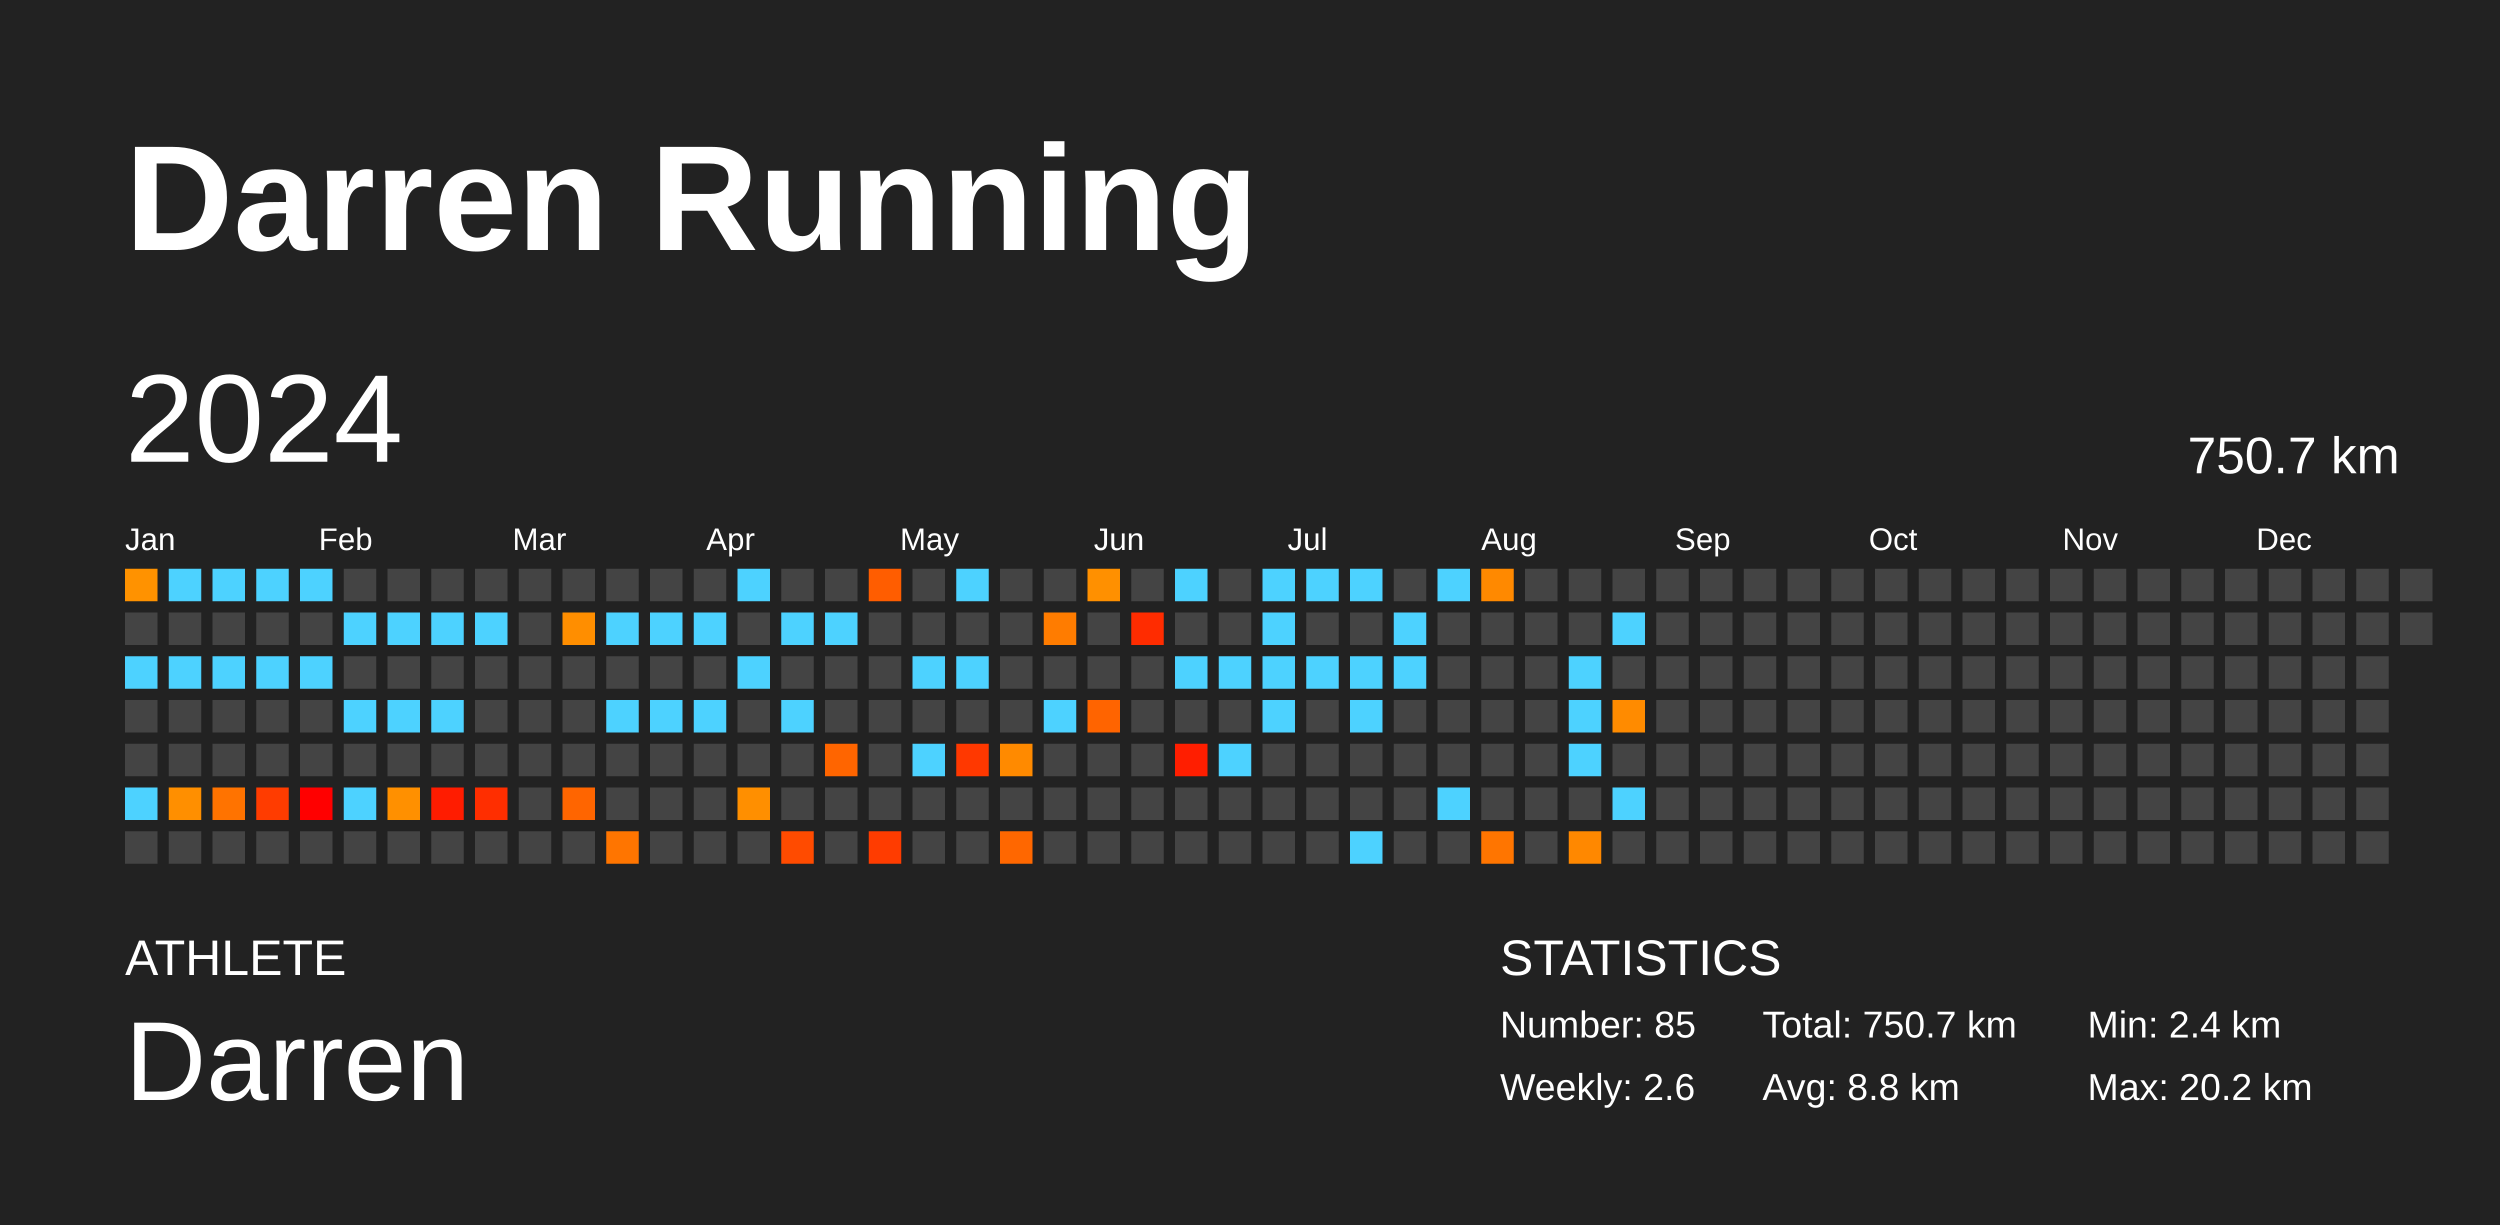
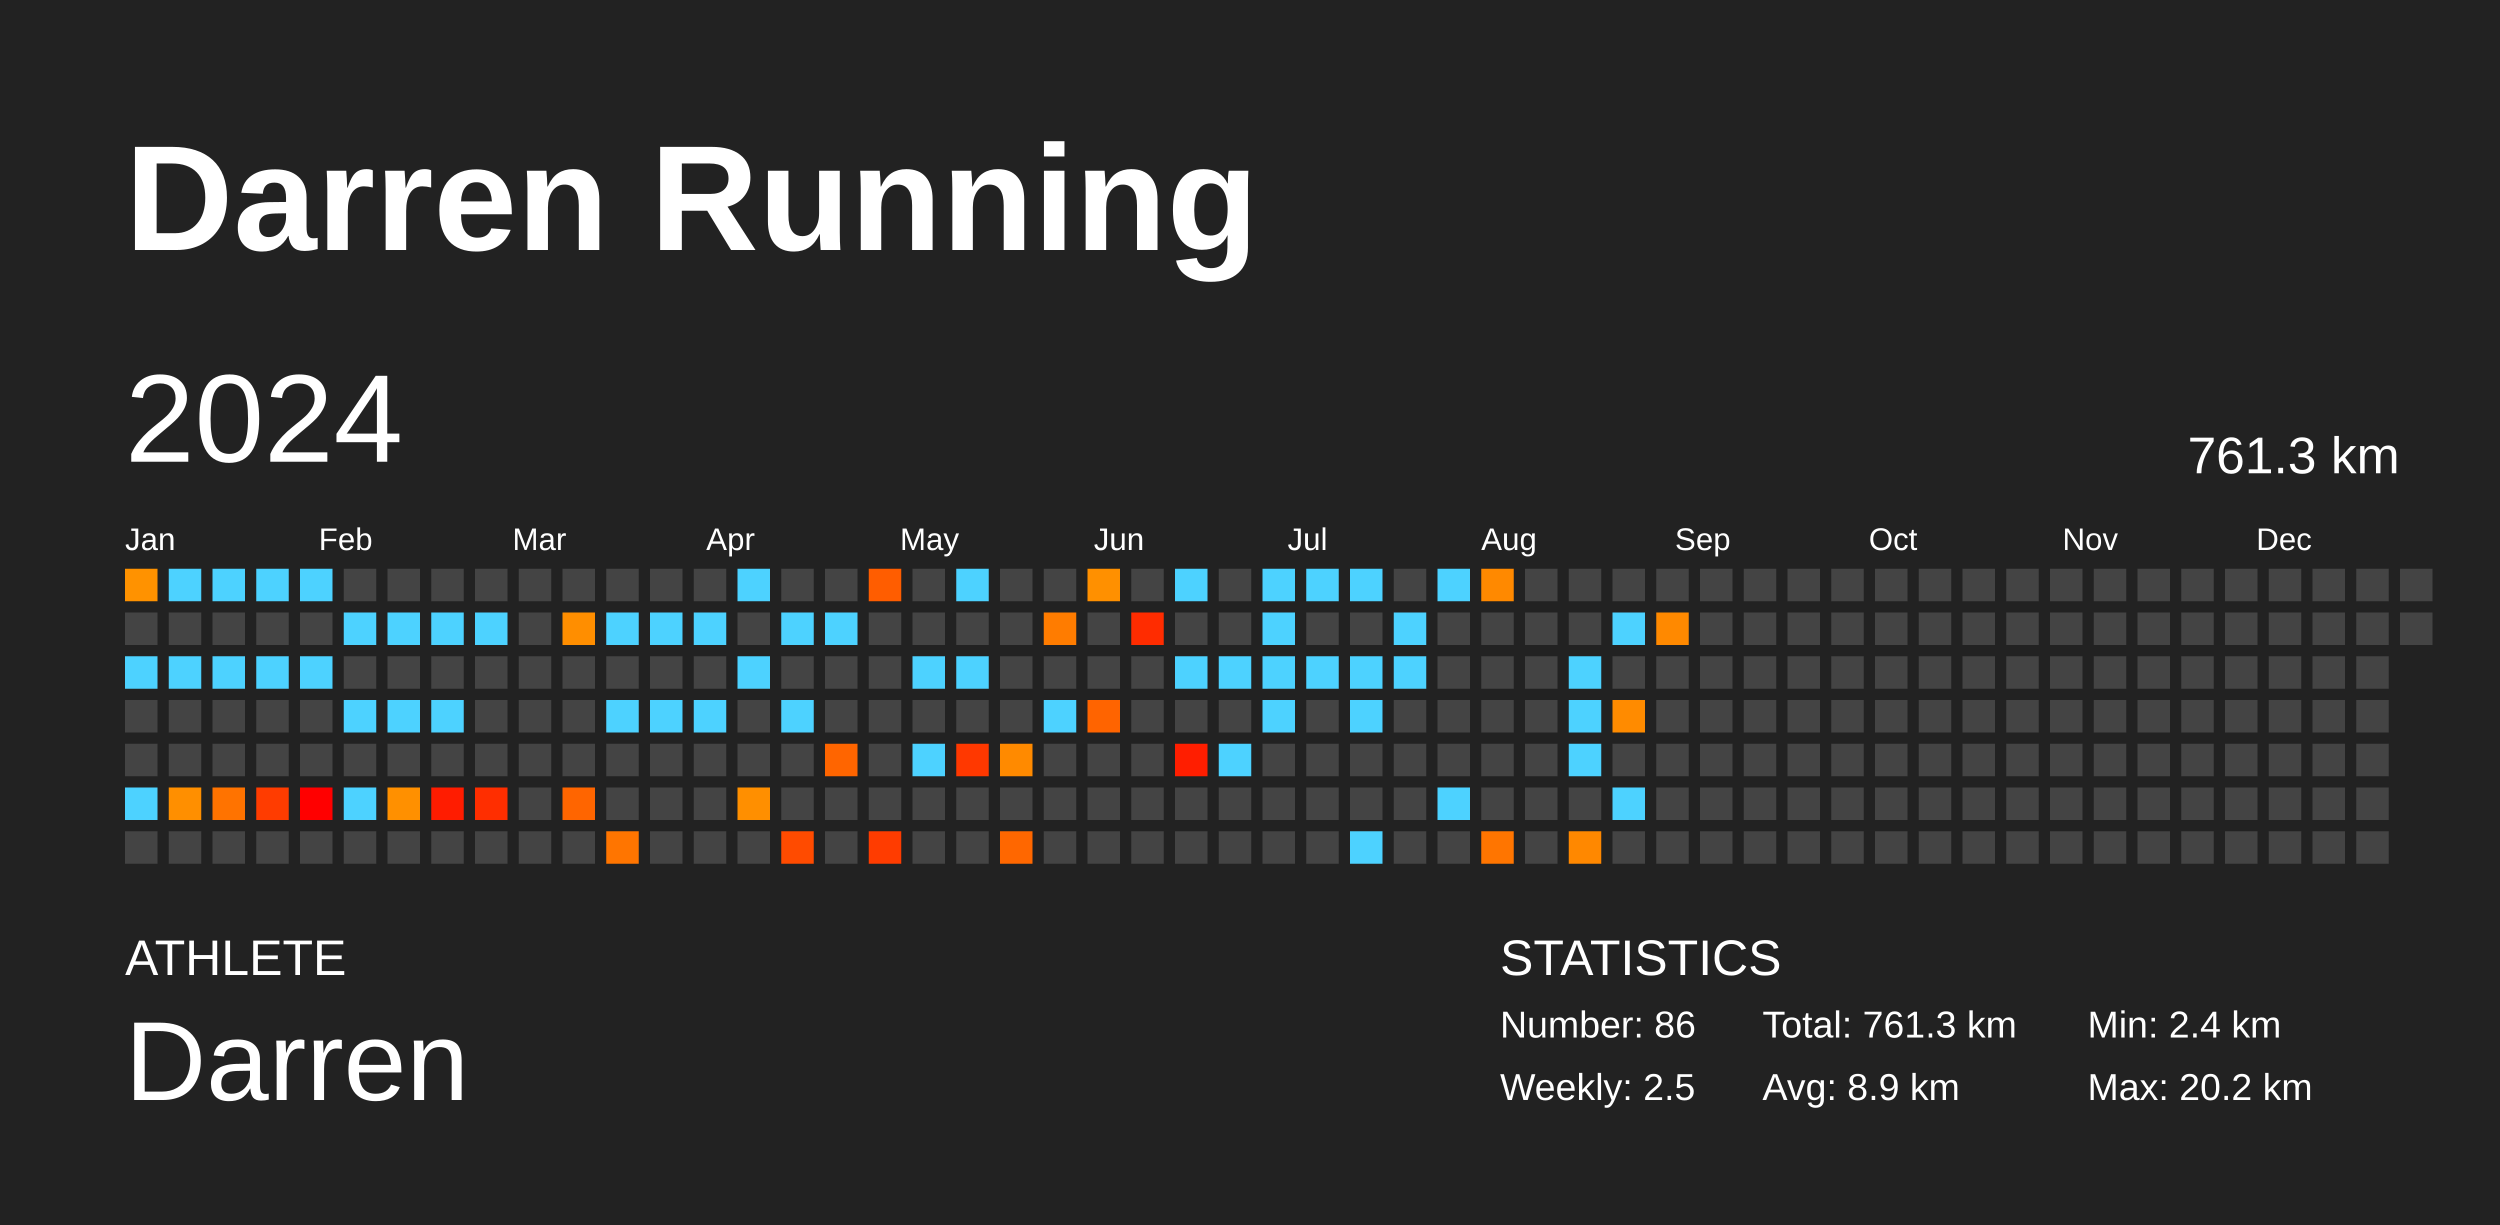
<svg xmlns="http://www.w3.org/2000/svg" baseProfile="full" height="98mm" version="1.1" viewBox="0,0,200,98" width="200mm">
  <defs />
  <rect fill="#222222" height="98" width="200" x="0" y="0" />
  <text fill="#FFFFFF" style="font-size:12px; font-family:Arial; font-weight:bold;" x="10" y="20">Darren Running</text>
  <text fill="#FFFFFF" style="font-size:4px; font-family:Arial" x="10" y="78">ATHLETE</text>
  <text fill="#FFFFFF" style="font-size:9px; font-family:Arial" x="10" y="88">Darren</text>
  <text fill="#FFFFFF" style="font-size:4px; font-family:Arial" x="120" y="78">STATISTICS</text>
-   <text fill="#FFFFFF" style="font-size:3px; font-family:Arial" x="120" y="83">Number: 85</text>
-   <text fill="#FFFFFF" style="font-size:3px; font-family:Arial" x="120" y="88">Weekly: 2.6</text>
-   <text fill="#FFFFFF" style="font-size:3px; font-family:Arial" x="141" y="83">Total: 750.7 km</text>
-   <text fill="#FFFFFF" style="font-size:3px; font-family:Arial" x="141" y="88">Avg: 8.8 km</text>
+   <text fill="#FFFFFF" style="font-size:3px; font-family:Arial" x="120" y="83">Number: 86</text>
+   <text fill="#FFFFFF" style="font-size:3px; font-family:Arial" x="120" y="88">Weekly: 2.5</text>
+   <text fill="#FFFFFF" style="font-size:3px; font-family:Arial" x="141" y="83">Total: 761.3 km</text>
+   <text fill="#FFFFFF" style="font-size:3px; font-family:Arial" x="141" y="88">Avg: 8.9 km</text>
  <text fill="#FFFFFF" style="font-size:3px; font-family:Arial" x="167" y="83">Min: 2.4 km</text>
  <text fill="#FFFFFF" style="font-size:3px; font-family:Arial" x="167" y="88">Max: 20.2 km</text>
  <text dominant-baseline="hanging" fill="#FFFFFF" style="font-size:10.0px; font-family:Arial;" x="10" y="30">2024</text>
-   <text dominant-baseline="hanging" fill="#FFFFFF" style="font-size:4.125px; font-family:Arial;" x="175" y="35">750.7 km</text>
+   <text dominant-baseline="hanging" fill="#FFFFFF" style="font-size:4.125px; font-family:Arial;" x="175" y="35">761.3 km</text>
  <text fill="#FFFFFF" style="font-size:2.5px; font-family:Arial" x="10.0" y="44">Jan</text>
  <text fill="#FFFFFF" style="font-size:2.5px; font-family:Arial" x="25.5" y="44">Feb</text>
  <text fill="#FFFFFF" style="font-size:2.5px; font-family:Arial" x="41.0" y="44">Mar</text>
  <text fill="#FFFFFF" style="font-size:2.5px; font-family:Arial" x="56.5" y="44">Apr</text>
  <text fill="#FFFFFF" style="font-size:2.5px; font-family:Arial" x="72.0" y="44">May</text>
  <text fill="#FFFFFF" style="font-size:2.5px; font-family:Arial" x="87.5" y="44">Jun</text>
  <text fill="#FFFFFF" style="font-size:2.5px; font-family:Arial" x="103.0" y="44">Jul</text>
  <text fill="#FFFFFF" style="font-size:2.5px; font-family:Arial" x="118.5" y="44">Aug</text>
  <text fill="#FFFFFF" style="font-size:2.5px; font-family:Arial" x="134.0" y="44">Sep</text>
  <text fill="#FFFFFF" style="font-size:2.5px; font-family:Arial" x="149.5" y="44">Oct</text>
  <text fill="#FFFFFF" style="font-size:2.5px; font-family:Arial" x="165.0" y="44">Nov</text>
  <text fill="#FFFFFF" style="font-size:2.5px; font-family:Arial" x="180.5" y="44">Dec</text>
  <rect fill="#ff9200" height="2.6" width="2.6" x="10.0" y="45.5" />
  <rect fill="#444444" height="2.6" width="2.6" x="10.0" y="49.0" />
  <rect fill="#4dd2ff" height="2.6" width="2.6" x="10.0" y="52.5" />
  <rect fill="#444444" height="2.6" width="2.6" x="10.0" y="56.0" />
  <rect fill="#444444" height="2.6" width="2.6" x="10.0" y="59.5" />
  <rect fill="#4dd2ff" height="2.6" width="2.6" x="10.0" y="63.0" />
  <rect fill="#444444" height="2.6" width="2.6" x="10.0" y="66.5" />
  <rect fill="#4dd2ff" height="2.6" width="2.6" x="13.5" y="45.5" />
  <rect fill="#444444" height="2.6" width="2.6" x="13.5" y="49.0" />
  <rect fill="#4dd2ff" height="2.6" width="2.6" x="13.5" y="52.5" />
  <rect fill="#444444" height="2.6" width="2.6" x="13.5" y="56.0" />
  <rect fill="#444444" height="2.6" width="2.6" x="13.5" y="59.5" />
  <rect fill="#ff8f00" height="2.6" width="2.6" x="13.5" y="63.0" />
  <rect fill="#444444" height="2.6" width="2.6" x="13.5" y="66.5" />
  <rect fill="#4dd2ff" height="2.6" width="2.6" x="17.0" y="45.5" />
  <rect fill="#444444" height="2.6" width="2.6" x="17.0" y="49.0" />
  <rect fill="#4dd2ff" height="2.6" width="2.6" x="17.0" y="52.5" />
  <rect fill="#444444" height="2.6" width="2.6" x="17.0" y="56.0" />
  <rect fill="#444444" height="2.6" width="2.6" x="17.0" y="59.5" />
  <rect fill="#ff7300" height="2.6" width="2.6" x="17.0" y="63.0" />
  <rect fill="#444444" height="2.6" width="2.6" x="17.0" y="66.5" />
  <rect fill="#4dd2ff" height="2.6" width="2.6" x="20.5" y="45.5" />
  <rect fill="#444444" height="2.6" width="2.6" x="20.5" y="49.0" />
  <rect fill="#4dd2ff" height="2.6" width="2.6" x="20.5" y="52.5" />
  <rect fill="#444444" height="2.6" width="2.6" x="20.5" y="56.0" />
  <rect fill="#444444" height="2.6" width="2.6" x="20.5" y="59.5" />
  <rect fill="#ff3c00" height="2.6" width="2.6" x="20.5" y="63.0" />
  <rect fill="#444444" height="2.6" width="2.6" x="20.5" y="66.5" />
  <rect fill="#4dd2ff" height="2.6" width="2.6" x="24.0" y="45.5" />
  <rect fill="#444444" height="2.6" width="2.6" x="24.0" y="49.0" />
  <rect fill="#4dd2ff" height="2.6" width="2.6" x="24.0" y="52.5" />
  <rect fill="#444444" height="2.6" width="2.6" x="24.0" y="56.0" />
  <rect fill="#444444" height="2.6" width="2.6" x="24.0" y="59.5" />
  <rect fill="red" height="2.6" width="2.6" x="24.0" y="63.0" />
  <rect fill="#444444" height="2.6" width="2.6" x="24.0" y="66.5" />
  <rect fill="#444444" height="2.6" width="2.6" x="27.5" y="45.5" />
  <rect fill="#4dd2ff" height="2.6" width="2.6" x="27.5" y="49.0" />
  <rect fill="#444444" height="2.6" width="2.6" x="27.5" y="52.5" />
  <rect fill="#4dd2ff" height="2.6" width="2.6" x="27.5" y="56.0" />
  <rect fill="#444444" height="2.6" width="2.6" x="27.5" y="59.5" />
  <rect fill="#4dd2ff" height="2.6" width="2.6" x="27.5" y="63.0" />
  <rect fill="#444444" height="2.6" width="2.6" x="27.5" y="66.5" />
  <rect fill="#444444" height="2.6" width="2.6" x="31.0" y="45.5" />
  <rect fill="#4dd2ff" height="2.6" width="2.6" x="31.0" y="49.0" />
  <rect fill="#444444" height="2.6" width="2.6" x="31.0" y="52.5" />
  <rect fill="#4dd2ff" height="2.6" width="2.6" x="31.0" y="56.0" />
  <rect fill="#444444" height="2.6" width="2.6" x="31.0" y="59.5" />
  <rect fill="#ff9000" height="2.6" width="2.6" x="31.0" y="63.0" />
  <rect fill="#444444" height="2.6" width="2.6" x="31.0" y="66.5" />
  <rect fill="#444444" height="2.6" width="2.6" x="34.5" y="45.5" />
  <rect fill="#4dd2ff" height="2.6" width="2.6" x="34.5" y="49.0" />
  <rect fill="#444444" height="2.6" width="2.6" x="34.5" y="52.5" />
  <rect fill="#4dd2ff" height="2.6" width="2.6" x="34.5" y="56.0" />
  <rect fill="#444444" height="2.6" width="2.6" x="34.5" y="59.5" />
  <rect fill="#ff1c00" height="2.6" width="2.6" x="34.5" y="63.0" />
  <rect fill="#444444" height="2.6" width="2.6" x="34.5" y="66.5" />
  <rect fill="#444444" height="2.6" width="2.6" x="38.0" y="45.5" />
  <rect fill="#4dd2ff" height="2.6" width="2.6" x="38.0" y="49.0" />
  <rect fill="#444444" height="2.6" width="2.6" x="38.0" y="52.5" />
  <rect fill="#444444" height="2.6" width="2.6" x="38.0" y="56.0" />
  <rect fill="#444444" height="2.6" width="2.6" x="38.0" y="59.5" />
  <rect fill="#ff2e00" height="2.6" width="2.6" x="38.0" y="63.0" />
  <rect fill="#444444" height="2.6" width="2.6" x="38.0" y="66.5" />
  <rect fill="#444444" height="2.6" width="2.6" x="41.5" y="45.5" />
  <rect fill="#444444" height="2.6" width="2.6" x="41.5" y="49.0" />
  <rect fill="#444444" height="2.6" width="2.6" x="41.5" y="52.5" />
  <rect fill="#444444" height="2.6" width="2.6" x="41.5" y="56.0" />
  <rect fill="#444444" height="2.6" width="2.6" x="41.5" y="59.5" />
  <rect fill="#444444" height="2.6" width="2.6" x="41.5" y="63.0" />
  <rect fill="#444444" height="2.6" width="2.6" x="41.5" y="66.5" />
  <rect fill="#444444" height="2.6" width="2.6" x="45.0" y="45.5" />
  <rect fill="#ff8e00" height="2.6" width="2.6" x="45.0" y="49.0" />
  <rect fill="#444444" height="2.6" width="2.6" x="45.0" y="52.5" />
  <rect fill="#444444" height="2.6" width="2.6" x="45.0" y="56.0" />
  <rect fill="#444444" height="2.6" width="2.6" x="45.0" y="59.5" />
  <rect fill="#ff6500" height="2.6" width="2.6" x="45.0" y="63.0" />
  <rect fill="#444444" height="2.6" width="2.6" x="45.0" y="66.5" />
  <rect fill="#444444" height="2.6" width="2.6" x="48.5" y="45.5" />
  <rect fill="#4dd2ff" height="2.6" width="2.6" x="48.5" y="49.0" />
  <rect fill="#444444" height="2.6" width="2.6" x="48.5" y="52.5" />
  <rect fill="#4dd2ff" height="2.6" width="2.6" x="48.5" y="56.0" />
  <rect fill="#444444" height="2.6" width="2.6" x="48.5" y="59.5" />
  <rect fill="#444444" height="2.6" width="2.6" x="48.5" y="63.0" />
  <rect fill="#ff7500" height="2.6" width="2.6" x="48.5" y="66.5" />
  <rect fill="#444444" height="2.6" width="2.6" x="52.0" y="45.5" />
  <rect fill="#4dd2ff" height="2.6" width="2.6" x="52.0" y="49.0" />
  <rect fill="#444444" height="2.6" width="2.6" x="52.0" y="52.5" />
  <rect fill="#4dd2ff" height="2.6" width="2.6" x="52.0" y="56.0" />
  <rect fill="#444444" height="2.6" width="2.6" x="52.0" y="59.5" />
  <rect fill="#444444" height="2.6" width="2.6" x="52.0" y="63.0" />
  <rect fill="#444444" height="2.6" width="2.6" x="52.0" y="66.5" />
  <rect fill="#444444" height="2.6" width="2.6" x="55.5" y="45.5" />
  <rect fill="#4dd2ff" height="2.6" width="2.6" x="55.5" y="49.0" />
  <rect fill="#444444" height="2.6" width="2.6" x="55.5" y="52.5" />
  <rect fill="#4dd2ff" height="2.6" width="2.6" x="55.5" y="56.0" />
  <rect fill="#444444" height="2.6" width="2.6" x="55.5" y="59.5" />
  <rect fill="#444444" height="2.6" width="2.6" x="55.5" y="63.0" />
  <rect fill="#444444" height="2.6" width="2.6" x="55.5" y="66.5" />
  <rect fill="#4dd2ff" height="2.6" width="2.6" x="59.0" y="45.5" />
  <rect fill="#444444" height="2.6" width="2.6" x="59.0" y="49.0" />
  <rect fill="#4dd2ff" height="2.6" width="2.6" x="59.0" y="52.5" />
  <rect fill="#444444" height="2.6" width="2.6" x="59.0" y="56.0" />
  <rect fill="#444444" height="2.6" width="2.6" x="59.0" y="59.5" />
  <rect fill="#ff8f00" height="2.6" width="2.6" x="59.0" y="63.0" />
  <rect fill="#444444" height="2.6" width="2.6" x="59.0" y="66.5" />
  <rect fill="#444444" height="2.6" width="2.6" x="62.5" y="45.5" />
  <rect fill="#4dd2ff" height="2.6" width="2.6" x="62.5" y="49.0" />
  <rect fill="#444444" height="2.6" width="2.6" x="62.5" y="52.5" />
  <rect fill="#4dd2ff" height="2.6" width="2.6" x="62.5" y="56.0" />
  <rect fill="#444444" height="2.6" width="2.6" x="62.5" y="59.5" />
  <rect fill="#444444" height="2.6" width="2.6" x="62.5" y="63.0" />
  <rect fill="#ff4b00" height="2.6" width="2.6" x="62.5" y="66.5" />
  <rect fill="#444444" height="2.6" width="2.6" x="66.0" y="45.5" />
  <rect fill="#4dd2ff" height="2.6" width="2.6" x="66.0" y="49.0" />
  <rect fill="#444444" height="2.6" width="2.6" x="66.0" y="52.5" />
  <rect fill="#444444" height="2.6" width="2.6" x="66.0" y="56.0" />
  <rect fill="#ff6500" height="2.6" width="2.6" x="66.0" y="59.5" />
  <rect fill="#444444" height="2.6" width="2.6" x="66.0" y="63.0" />
  <rect fill="#444444" height="2.6" width="2.6" x="66.0" y="66.5" />
  <rect fill="#ff5d00" height="2.6" width="2.6" x="69.5" y="45.5" />
  <rect fill="#444444" height="2.6" width="2.6" x="69.5" y="49.0" />
  <rect fill="#444444" height="2.6" width="2.6" x="69.5" y="52.5" />
  <rect fill="#444444" height="2.6" width="2.6" x="69.5" y="56.0" />
  <rect fill="#444444" height="2.6" width="2.6" x="69.5" y="59.5" />
  <rect fill="#444444" height="2.6" width="2.6" x="69.5" y="63.0" />
  <rect fill="#ff3c00" height="2.6" width="2.6" x="69.5" y="66.5" />
  <rect fill="#444444" height="2.6" width="2.6" x="73.0" y="45.5" />
  <rect fill="#444444" height="2.6" width="2.6" x="73.0" y="49.0" />
  <rect fill="#4dd2ff" height="2.6" width="2.6" x="73.0" y="52.5" />
  <rect fill="#444444" height="2.6" width="2.6" x="73.0" y="56.0" />
  <rect fill="#4dd2ff" height="2.6" width="2.6" x="73.0" y="59.5" />
  <rect fill="#444444" height="2.6" width="2.6" x="73.0" y="63.0" />
  <rect fill="#444444" height="2.6" width="2.6" x="73.0" y="66.5" />
  <rect fill="#4dd2ff" height="2.6" width="2.6" x="76.5" y="45.5" />
  <rect fill="#444444" height="2.6" width="2.6" x="76.5" y="49.0" />
  <rect fill="#4dd2ff" height="2.6" width="2.6" x="76.5" y="52.5" />
  <rect fill="#444444" height="2.6" width="2.6" x="76.5" y="56.0" />
  <rect fill="#ff3800" height="2.6" width="2.6" x="76.5" y="59.5" />
  <rect fill="#444444" height="2.6" width="2.6" x="76.5" y="63.0" />
  <rect fill="#444444" height="2.6" width="2.6" x="76.5" y="66.5" />
  <rect fill="#444444" height="2.6" width="2.6" x="80.0" y="45.5" />
  <rect fill="#444444" height="2.6" width="2.6" x="80.0" y="49.0" />
  <rect fill="#444444" height="2.6" width="2.6" x="80.0" y="52.5" />
  <rect fill="#444444" height="2.6" width="2.6" x="80.0" y="56.0" />
  <rect fill="#ff8a00" height="2.6" width="2.6" x="80.0" y="59.5" />
  <rect fill="#444444" height="2.6" width="2.6" x="80.0" y="63.0" />
  <rect fill="#ff6700" height="2.6" width="2.6" x="80.0" y="66.5" />
  <rect fill="#444444" height="2.6" width="2.6" x="83.5" y="45.5" />
  <rect fill="#ff7c00" height="2.6" width="2.6" x="83.5" y="49.0" />
  <rect fill="#444444" height="2.6" width="2.6" x="83.5" y="52.5" />
  <rect fill="#4dd2ff" height="2.6" width="2.6" x="83.5" y="56.0" />
  <rect fill="#444444" height="2.6" width="2.6" x="83.5" y="59.5" />
  <rect fill="#444444" height="2.6" width="2.6" x="83.5" y="63.0" />
  <rect fill="#444444" height="2.6" width="2.6" x="83.5" y="66.5" />
  <rect fill="#ff9000" height="2.6" width="2.6" x="87.0" y="45.5" />
  <rect fill="#444444" height="2.6" width="2.6" x="87.0" y="49.0" />
  <rect fill="#444444" height="2.6" width="2.6" x="87.0" y="52.5" />
  <rect fill="#ff6400" height="2.6" width="2.6" x="87.0" y="56.0" />
  <rect fill="#444444" height="2.6" width="2.6" x="87.0" y="59.5" />
  <rect fill="#444444" height="2.6" width="2.6" x="87.0" y="63.0" />
  <rect fill="#444444" height="2.6" width="2.6" x="87.0" y="66.5" />
  <rect fill="#444444" height="2.6" width="2.6" x="90.5" y="45.5" />
  <rect fill="#ff2c00" height="2.6" width="2.6" x="90.5" y="49.0" />
  <rect fill="#444444" height="2.6" width="2.6" x="90.5" y="52.5" />
  <rect fill="#444444" height="2.6" width="2.6" x="90.5" y="56.0" />
  <rect fill="#444444" height="2.6" width="2.6" x="90.5" y="59.5" />
  <rect fill="#444444" height="2.6" width="2.6" x="90.5" y="63.0" />
  <rect fill="#444444" height="2.6" width="2.6" x="90.5" y="66.5" />
  <rect fill="#4dd2ff" height="2.6" width="2.6" x="94.0" y="45.5" />
  <rect fill="#444444" height="2.6" width="2.6" x="94.0" y="49.0" />
  <rect fill="#4dd2ff" height="2.6" width="2.6" x="94.0" y="52.5" />
  <rect fill="#444444" height="2.6" width="2.6" x="94.0" y="56.0" />
  <rect fill="#ff1e00" height="2.6" width="2.6" x="94.0" y="59.5" />
  <rect fill="#444444" height="2.6" width="2.6" x="94.0" y="63.0" />
  <rect fill="#444444" height="2.6" width="2.6" x="94.0" y="66.5" />
  <rect fill="#444444" height="2.6" width="2.6" x="97.5" y="45.5" />
  <rect fill="#444444" height="2.6" width="2.6" x="97.5" y="49.0" />
  <rect fill="#4dd2ff" height="2.6" width="2.6" x="97.5" y="52.5" />
  <rect fill="#444444" height="2.6" width="2.6" x="97.5" y="56.0" />
  <rect fill="#4dd2ff" height="2.6" width="2.6" x="97.5" y="59.5" />
  <rect fill="#444444" height="2.6" width="2.6" x="97.5" y="63.0" />
  <rect fill="#444444" height="2.6" width="2.6" x="97.5" y="66.5" />
  <rect fill="#4dd2ff" height="2.6" width="2.6" x="101.0" y="45.5" />
  <rect fill="#4dd2ff" height="2.6" width="2.6" x="101.0" y="49.0" />
  <rect fill="#4dd2ff" height="2.6" width="2.6" x="101.0" y="52.5" />
  <rect fill="#4dd2ff" height="2.6" width="2.6" x="101.0" y="56.0" />
  <rect fill="#444444" height="2.6" width="2.6" x="101.0" y="59.5" />
  <rect fill="#444444" height="2.6" width="2.6" x="101.0" y="63.0" />
  <rect fill="#444444" height="2.6" width="2.6" x="101.0" y="66.5" />
  <rect fill="#4dd2ff" height="2.6" width="2.6" x="104.5" y="45.5" />
  <rect fill="#444444" height="2.6" width="2.6" x="104.5" y="49.0" />
  <rect fill="#4dd2ff" height="2.6" width="2.6" x="104.5" y="52.5" />
  <rect fill="#444444" height="2.6" width="2.6" x="104.5" y="56.0" />
  <rect fill="#444444" height="2.6" width="2.6" x="104.5" y="59.5" />
  <rect fill="#444444" height="2.6" width="2.6" x="104.5" y="63.0" />
  <rect fill="#444444" height="2.6" width="2.6" x="104.5" y="66.5" />
  <rect fill="#4dd2ff" height="2.6" width="2.6" x="108.0" y="45.5" />
  <rect fill="#444444" height="2.6" width="2.6" x="108.0" y="49.0" />
  <rect fill="#4dd2ff" height="2.6" width="2.6" x="108.0" y="52.5" />
  <rect fill="#4dd2ff" height="2.6" width="2.6" x="108.0" y="56.0" />
  <rect fill="#444444" height="2.6" width="2.6" x="108.0" y="59.5" />
  <rect fill="#444444" height="2.6" width="2.6" x="108.0" y="63.0" />
  <rect fill="#4dd2ff" height="2.6" width="2.6" x="108.0" y="66.5" />
  <rect fill="#444444" height="2.6" width="2.6" x="111.5" y="45.5" />
  <rect fill="#4dd2ff" height="2.6" width="2.6" x="111.5" y="49.0" />
  <rect fill="#4dd2ff" height="2.6" width="2.6" x="111.5" y="52.5" />
  <rect fill="#444444" height="2.6" width="2.6" x="111.5" y="56.0" />
  <rect fill="#444444" height="2.6" width="2.6" x="111.5" y="59.5" />
  <rect fill="#444444" height="2.6" width="2.6" x="111.5" y="63.0" />
  <rect fill="#444444" height="2.6" width="2.6" x="111.5" y="66.5" />
  <rect fill="#4dd2ff" height="2.6" width="2.6" x="115.0" y="45.5" />
  <rect fill="#444444" height="2.6" width="2.6" x="115.0" y="49.0" />
  <rect fill="#444444" height="2.6" width="2.6" x="115.0" y="52.5" />
  <rect fill="#444444" height="2.6" width="2.6" x="115.0" y="56.0" />
  <rect fill="#444444" height="2.6" width="2.6" x="115.0" y="59.5" />
  <rect fill="#4dd2ff" height="2.6" width="2.6" x="115.0" y="63.0" />
  <rect fill="#444444" height="2.6" width="2.6" x="115.0" y="66.5" />
  <rect fill="#ff8900" height="2.6" width="2.6" x="118.5" y="45.5" />
  <rect fill="#444444" height="2.6" width="2.6" x="118.5" y="49.0" />
  <rect fill="#444444" height="2.6" width="2.6" x="118.5" y="52.5" />
  <rect fill="#444444" height="2.6" width="2.6" x="118.5" y="56.0" />
  <rect fill="#444444" height="2.6" width="2.6" x="118.5" y="59.5" />
  <rect fill="#444444" height="2.6" width="2.6" x="118.5" y="63.0" />
  <rect fill="#ff7500" height="2.6" width="2.6" x="118.5" y="66.5" />
  <rect fill="#444444" height="2.6" width="2.6" x="122.0" y="45.5" />
  <rect fill="#444444" height="2.6" width="2.6" x="122.0" y="49.0" />
  <rect fill="#444444" height="2.6" width="2.6" x="122.0" y="52.5" />
  <rect fill="#444444" height="2.6" width="2.6" x="122.0" y="56.0" />
  <rect fill="#444444" height="2.6" width="2.6" x="122.0" y="59.5" />
  <rect fill="#444444" height="2.6" width="2.6" x="122.0" y="63.0" />
  <rect fill="#444444" height="2.6" width="2.6" x="122.0" y="66.5" />
  <rect fill="#444444" height="2.6" width="2.6" x="125.5" y="45.5" />
  <rect fill="#444444" height="2.6" width="2.6" x="125.5" y="49.0" />
  <rect fill="#4dd2ff" height="2.6" width="2.6" x="125.5" y="52.5" />
  <rect fill="#4dd2ff" height="2.6" width="2.6" x="125.5" y="56.0" />
  <rect fill="#4dd2ff" height="2.6" width="2.6" x="125.5" y="59.5" />
  <rect fill="#444444" height="2.6" width="2.6" x="125.5" y="63.0" />
  <rect fill="#ff8800" height="2.6" width="2.6" x="125.5" y="66.5" />
  <rect fill="#444444" height="2.6" width="2.6" x="129.0" y="45.5" />
  <rect fill="#4dd2ff" height="2.6" width="2.6" x="129.0" y="49.0" />
  <rect fill="#444444" height="2.6" width="2.6" x="129.0" y="52.5" />
  <rect fill="#ff8b00" height="2.6" width="2.6" x="129.0" y="56.0" />
  <rect fill="#444444" height="2.6" width="2.6" x="129.0" y="59.5" />
  <rect fill="#4dd2ff" height="2.6" width="2.6" x="129.0" y="63.0" />
  <rect fill="#444444" height="2.6" width="2.6" x="129.0" y="66.5" />
  <rect fill="#444444" height="2.6" width="2.6" x="132.5" y="45.5" />
-   <rect fill="#444444" height="2.6" width="2.6" x="132.5" y="49.0" />
+   <rect fill="#ff8900" height="2.6" width="2.6" x="132.5" y="49.0" />
  <rect fill="#444444" height="2.6" width="2.6" x="132.5" y="52.5" />
  <rect fill="#444444" height="2.6" width="2.6" x="132.5" y="56.0" />
  <rect fill="#444444" height="2.6" width="2.6" x="132.5" y="59.5" />
  <rect fill="#444444" height="2.6" width="2.6" x="132.5" y="63.0" />
  <rect fill="#444444" height="2.6" width="2.6" x="132.5" y="66.5" />
  <rect fill="#444444" height="2.6" width="2.6" x="136.0" y="45.5" />
  <rect fill="#444444" height="2.6" width="2.6" x="136.0" y="49.0" />
  <rect fill="#444444" height="2.6" width="2.6" x="136.0" y="52.5" />
  <rect fill="#444444" height="2.6" width="2.6" x="136.0" y="56.0" />
  <rect fill="#444444" height="2.6" width="2.6" x="136.0" y="59.5" />
  <rect fill="#444444" height="2.6" width="2.6" x="136.0" y="63.0" />
  <rect fill="#444444" height="2.6" width="2.6" x="136.0" y="66.5" />
  <rect fill="#444444" height="2.6" width="2.6" x="139.5" y="45.5" />
  <rect fill="#444444" height="2.6" width="2.6" x="139.5" y="49.0" />
  <rect fill="#444444" height="2.6" width="2.6" x="139.5" y="52.5" />
  <rect fill="#444444" height="2.6" width="2.6" x="139.5" y="56.0" />
  <rect fill="#444444" height="2.6" width="2.6" x="139.5" y="59.5" />
  <rect fill="#444444" height="2.6" width="2.6" x="139.5" y="63.0" />
  <rect fill="#444444" height="2.6" width="2.6" x="139.5" y="66.5" />
  <rect fill="#444444" height="2.6" width="2.6" x="143.0" y="45.5" />
  <rect fill="#444444" height="2.6" width="2.6" x="143.0" y="49.0" />
  <rect fill="#444444" height="2.6" width="2.6" x="143.0" y="52.5" />
  <rect fill="#444444" height="2.6" width="2.6" x="143.0" y="56.0" />
  <rect fill="#444444" height="2.6" width="2.6" x="143.0" y="59.5" />
  <rect fill="#444444" height="2.6" width="2.6" x="143.0" y="63.0" />
  <rect fill="#444444" height="2.6" width="2.6" x="143.0" y="66.5" />
  <rect fill="#444444" height="2.6" width="2.6" x="146.5" y="45.5" />
  <rect fill="#444444" height="2.6" width="2.6" x="146.5" y="49.0" />
  <rect fill="#444444" height="2.6" width="2.6" x="146.5" y="52.5" />
  <rect fill="#444444" height="2.6" width="2.6" x="146.5" y="56.0" />
  <rect fill="#444444" height="2.6" width="2.6" x="146.5" y="59.5" />
  <rect fill="#444444" height="2.6" width="2.6" x="146.5" y="63.0" />
  <rect fill="#444444" height="2.6" width="2.6" x="146.5" y="66.5" />
  <rect fill="#444444" height="2.6" width="2.6" x="150.0" y="45.5" />
  <rect fill="#444444" height="2.6" width="2.6" x="150.0" y="49.0" />
  <rect fill="#444444" height="2.6" width="2.6" x="150.0" y="52.5" />
  <rect fill="#444444" height="2.6" width="2.6" x="150.0" y="56.0" />
  <rect fill="#444444" height="2.6" width="2.6" x="150.0" y="59.5" />
  <rect fill="#444444" height="2.6" width="2.6" x="150.0" y="63.0" />
  <rect fill="#444444" height="2.6" width="2.6" x="150.0" y="66.5" />
  <rect fill="#444444" height="2.6" width="2.6" x="153.5" y="45.5" />
  <rect fill="#444444" height="2.6" width="2.6" x="153.5" y="49.0" />
  <rect fill="#444444" height="2.6" width="2.6" x="153.5" y="52.5" />
  <rect fill="#444444" height="2.6" width="2.6" x="153.5" y="56.0" />
  <rect fill="#444444" height="2.6" width="2.6" x="153.5" y="59.5" />
  <rect fill="#444444" height="2.6" width="2.6" x="153.5" y="63.0" />
  <rect fill="#444444" height="2.6" width="2.6" x="153.5" y="66.5" />
  <rect fill="#444444" height="2.6" width="2.6" x="157.0" y="45.5" />
  <rect fill="#444444" height="2.6" width="2.6" x="157.0" y="49.0" />
  <rect fill="#444444" height="2.6" width="2.6" x="157.0" y="52.5" />
  <rect fill="#444444" height="2.6" width="2.6" x="157.0" y="56.0" />
  <rect fill="#444444" height="2.6" width="2.6" x="157.0" y="59.5" />
  <rect fill="#444444" height="2.6" width="2.6" x="157.0" y="63.0" />
  <rect fill="#444444" height="2.6" width="2.6" x="157.0" y="66.5" />
  <rect fill="#444444" height="2.6" width="2.6" x="160.5" y="45.5" />
  <rect fill="#444444" height="2.6" width="2.6" x="160.5" y="49.0" />
  <rect fill="#444444" height="2.6" width="2.6" x="160.5" y="52.5" />
  <rect fill="#444444" height="2.6" width="2.6" x="160.5" y="56.0" />
  <rect fill="#444444" height="2.6" width="2.6" x="160.5" y="59.5" />
  <rect fill="#444444" height="2.6" width="2.6" x="160.5" y="63.0" />
  <rect fill="#444444" height="2.6" width="2.6" x="160.5" y="66.5" />
  <rect fill="#444444" height="2.6" width="2.6" x="164.0" y="45.5" />
  <rect fill="#444444" height="2.6" width="2.6" x="164.0" y="49.0" />
  <rect fill="#444444" height="2.6" width="2.6" x="164.0" y="52.5" />
  <rect fill="#444444" height="2.6" width="2.6" x="164.0" y="56.0" />
  <rect fill="#444444" height="2.6" width="2.6" x="164.0" y="59.5" />
  <rect fill="#444444" height="2.6" width="2.6" x="164.0" y="63.0" />
  <rect fill="#444444" height="2.6" width="2.6" x="164.0" y="66.5" />
  <rect fill="#444444" height="2.6" width="2.6" x="167.5" y="45.5" />
  <rect fill="#444444" height="2.6" width="2.6" x="167.5" y="49.0" />
  <rect fill="#444444" height="2.6" width="2.6" x="167.5" y="52.5" />
  <rect fill="#444444" height="2.6" width="2.6" x="167.5" y="56.0" />
  <rect fill="#444444" height="2.6" width="2.6" x="167.5" y="59.5" />
  <rect fill="#444444" height="2.6" width="2.6" x="167.5" y="63.0" />
  <rect fill="#444444" height="2.6" width="2.6" x="167.5" y="66.5" />
  <rect fill="#444444" height="2.6" width="2.6" x="171.0" y="45.5" />
  <rect fill="#444444" height="2.6" width="2.6" x="171.0" y="49.0" />
  <rect fill="#444444" height="2.6" width="2.6" x="171.0" y="52.5" />
  <rect fill="#444444" height="2.6" width="2.6" x="171.0" y="56.0" />
  <rect fill="#444444" height="2.6" width="2.6" x="171.0" y="59.5" />
  <rect fill="#444444" height="2.6" width="2.6" x="171.0" y="63.0" />
  <rect fill="#444444" height="2.6" width="2.6" x="171.0" y="66.5" />
  <rect fill="#444444" height="2.6" width="2.6" x="174.5" y="45.5" />
  <rect fill="#444444" height="2.6" width="2.6" x="174.5" y="49.0" />
  <rect fill="#444444" height="2.6" width="2.6" x="174.5" y="52.5" />
  <rect fill="#444444" height="2.6" width="2.6" x="174.5" y="56.0" />
  <rect fill="#444444" height="2.6" width="2.6" x="174.5" y="59.5" />
  <rect fill="#444444" height="2.6" width="2.6" x="174.5" y="63.0" />
  <rect fill="#444444" height="2.6" width="2.6" x="174.5" y="66.5" />
  <rect fill="#444444" height="2.6" width="2.6" x="178.0" y="45.5" />
  <rect fill="#444444" height="2.6" width="2.6" x="178.0" y="49.0" />
  <rect fill="#444444" height="2.6" width="2.6" x="178.0" y="52.5" />
  <rect fill="#444444" height="2.6" width="2.6" x="178.0" y="56.0" />
  <rect fill="#444444" height="2.6" width="2.6" x="178.0" y="59.5" />
  <rect fill="#444444" height="2.6" width="2.6" x="178.0" y="63.0" />
  <rect fill="#444444" height="2.6" width="2.6" x="178.0" y="66.5" />
  <rect fill="#444444" height="2.6" width="2.6" x="181.5" y="45.5" />
  <rect fill="#444444" height="2.6" width="2.6" x="181.5" y="49.0" />
  <rect fill="#444444" height="2.6" width="2.6" x="181.5" y="52.5" />
  <rect fill="#444444" height="2.6" width="2.6" x="181.5" y="56.0" />
  <rect fill="#444444" height="2.6" width="2.6" x="181.5" y="59.5" />
  <rect fill="#444444" height="2.6" width="2.6" x="181.5" y="63.0" />
  <rect fill="#444444" height="2.6" width="2.6" x="181.5" y="66.5" />
  <rect fill="#444444" height="2.6" width="2.6" x="185.0" y="45.5" />
  <rect fill="#444444" height="2.6" width="2.6" x="185.0" y="49.0" />
  <rect fill="#444444" height="2.6" width="2.6" x="185.0" y="52.5" />
  <rect fill="#444444" height="2.6" width="2.6" x="185.0" y="56.0" />
  <rect fill="#444444" height="2.6" width="2.6" x="185.0" y="59.5" />
  <rect fill="#444444" height="2.6" width="2.6" x="185.0" y="63.0" />
  <rect fill="#444444" height="2.6" width="2.6" x="185.0" y="66.5" />
  <rect fill="#444444" height="2.6" width="2.6" x="188.5" y="45.5" />
  <rect fill="#444444" height="2.6" width="2.6" x="188.5" y="49.0" />
  <rect fill="#444444" height="2.6" width="2.6" x="188.5" y="52.5" />
  <rect fill="#444444" height="2.6" width="2.6" x="188.5" y="56.0" />
  <rect fill="#444444" height="2.6" width="2.6" x="188.5" y="59.5" />
  <rect fill="#444444" height="2.6" width="2.6" x="188.5" y="63.0" />
  <rect fill="#444444" height="2.6" width="2.6" x="188.5" y="66.5" />
  <rect fill="#444444" height="2.6" width="2.6" x="192.0" y="45.5" />
  <rect fill="#444444" height="2.6" width="2.6" x="192.0" y="49.0" />
</svg>
